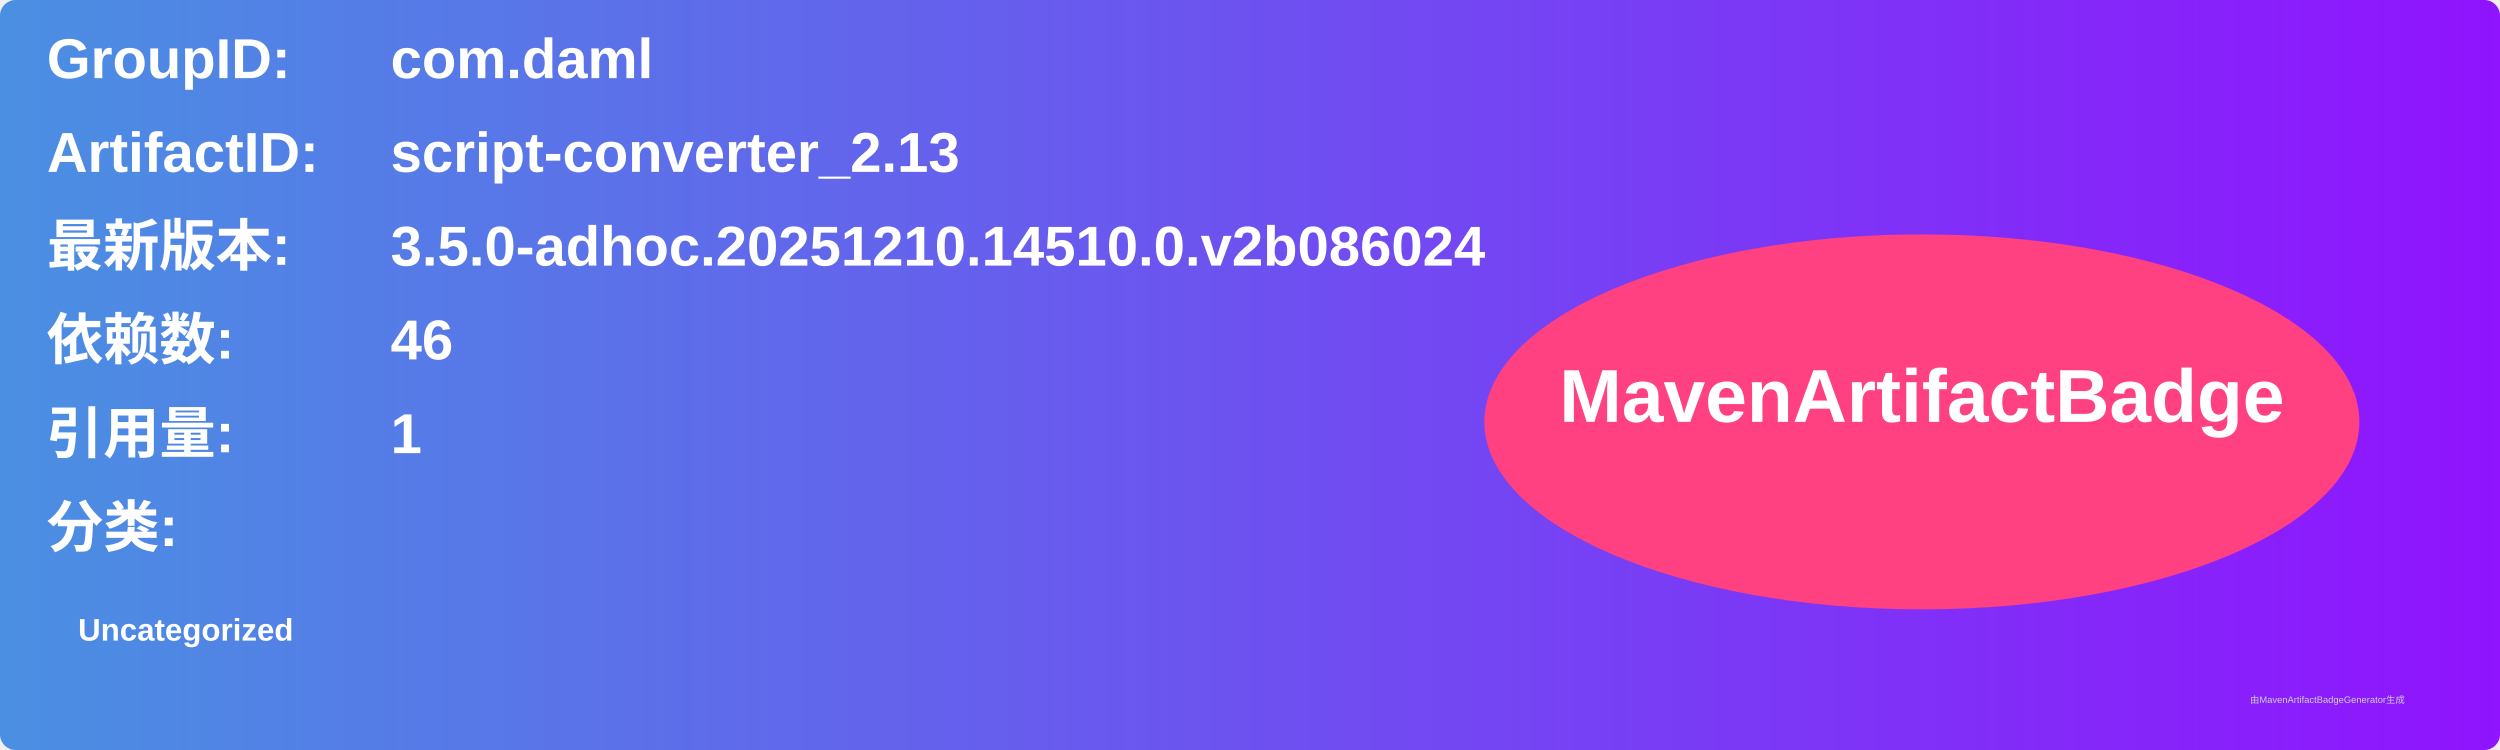
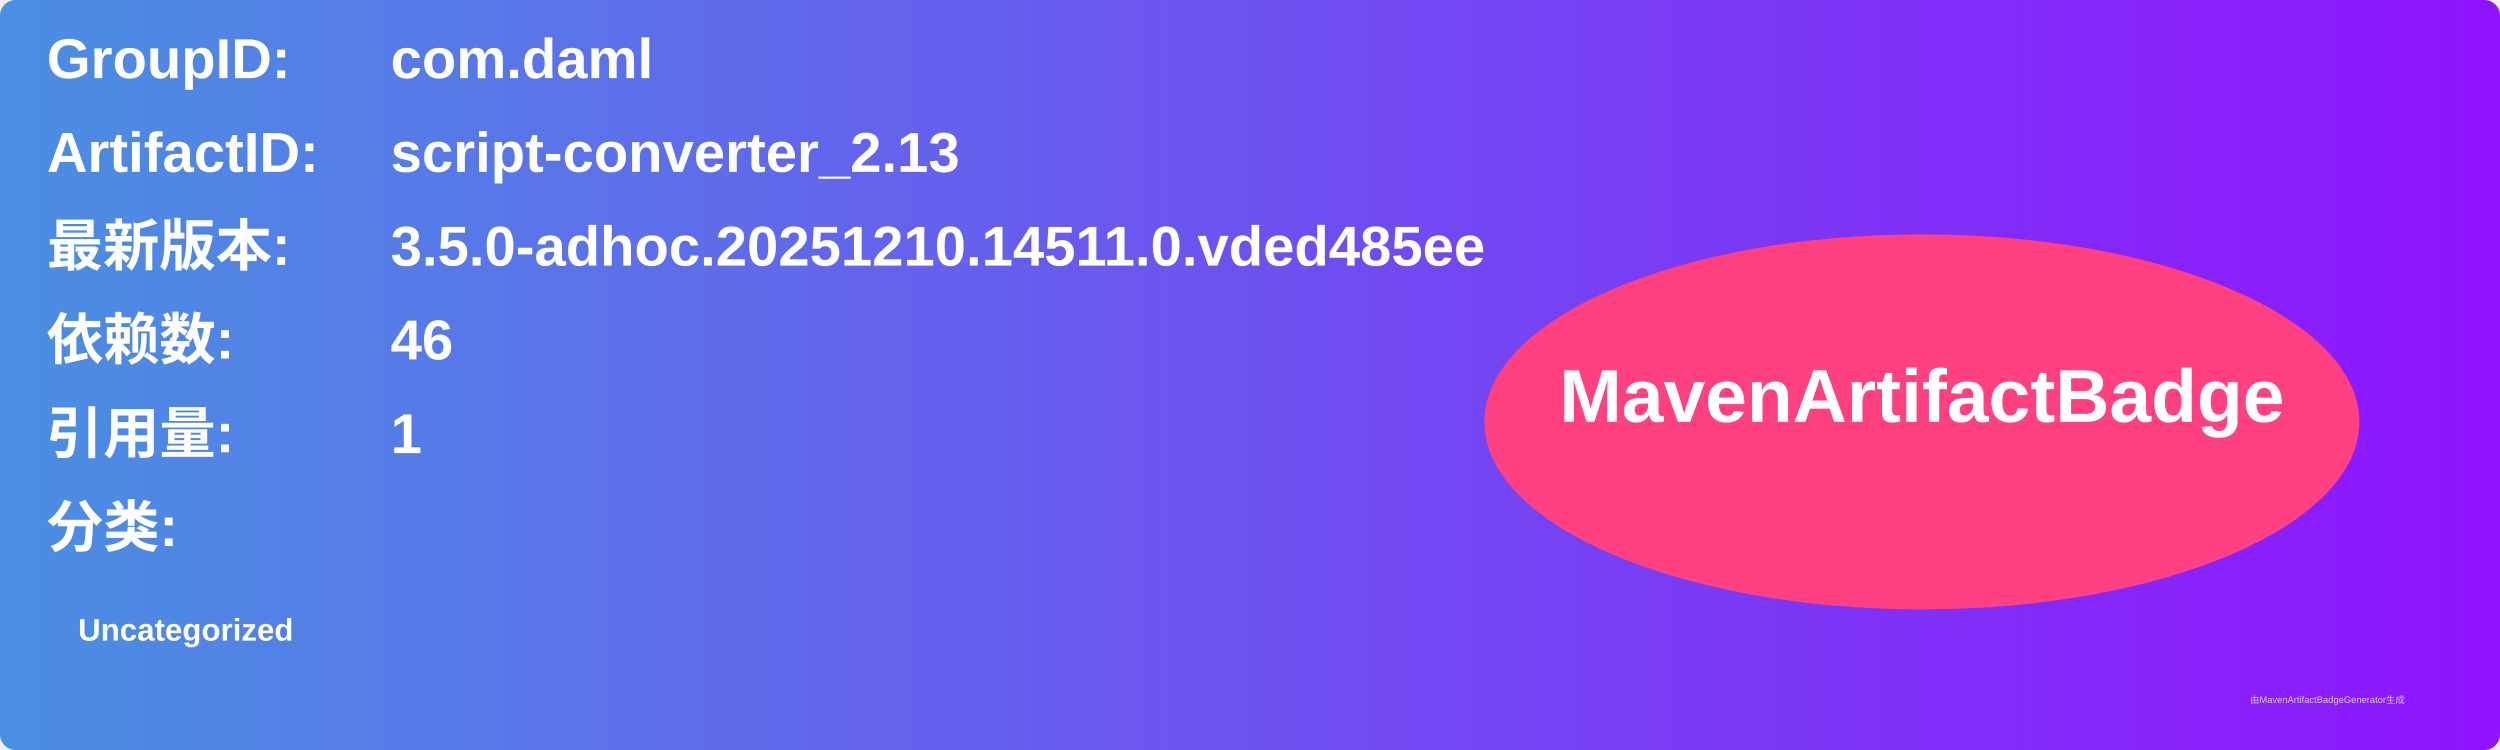
<svg xmlns="http://www.w3.org/2000/svg" width="800" height="240" viewBox="0 0 800 240">
  <linearGradient id="grad" x1="0%" y1="0%" x2="100%" y2="0%">
    <stop offset="0%" stop-color="#4a90e2" />
    <stop offset="100%" stop-color="#9013fe" />
  </linearGradient>
  <rect width="100%" height="100%" rx="5" ry="5" fill="url(#grad)" />
  <g transform="translate(15, 15)">
    <text x="0" y="10" font-family="Arial" font-size="18" fill="white" font-weight="bold" width="260">GroupID:</text>
    <text x="110" y="10" font-family="Arial" font-size="18" fill="white" font-weight="bold" width="460">com.daml</text>
    <text x="0" y="40" font-family="Arial" font-size="18" fill="white" font-weight="bold" width="260">ArtifactID:</text>
    <text x="110" y="40" font-family="Arial" font-size="18" fill="white" font-weight="bold" width="460">script-converter_2.13</text>
    <text x="0" y="70" font-family="Arial" font-size="18" fill="white" font-weight="bold">最新版本:</text>
    <text x="110" y="70" font-family="Arial" font-size="18" fill="white" font-weight="bold">
-       <tspan font-weight="bold">3.5.0-adhoc.20251210.14510.0.v2b086024</tspan>
+       <tspan font-weight="bold">3.5.0-adhoc.20251210.14511.0.vded485ee</tspan>
    </text>
    <text x="0" y="100" font-family="Arial" font-size="18" fill="white" font-weight="bold">依赖数: </text>
    <text x="110" y="100" font-family="Arial" font-size="18" fill="white">
      <tspan font-weight="bold">46</tspan>
    </text>
    <text x="0" y="130" font-family="Arial" font-size="18" fill="white" font-weight="bold">引用量: </text>
    <text x="110" y="130" font-family="Arial" font-size="18" fill="white">
      <tspan font-weight="bold">1</tspan>
    </text>
    <text x="0" y="160" font-family="Arial" font-size="18" fill="white" font-weight="bold">分类:</text>
    <text x="10" y="190" font-family="Arial" font-size="10" fill="white">
      <tspan font-weight="bold">Uncategorized</tspan>
    </text>
    <ellipse cx="600" cy="120" rx="140" ry="60" fill="#ff4081" />
    <text x="600" y="120" text-anchor="middle" font-family="Arial" font-size="24" fill="white" font-weight="bold">MavenArtifactBadge</text>
  </g>
  <text x="720" y="225" font-family="Arial" font-size="3" fill="#d0d0d0">由MavenArtifactBadgeGenerator生成</text>
</svg>
